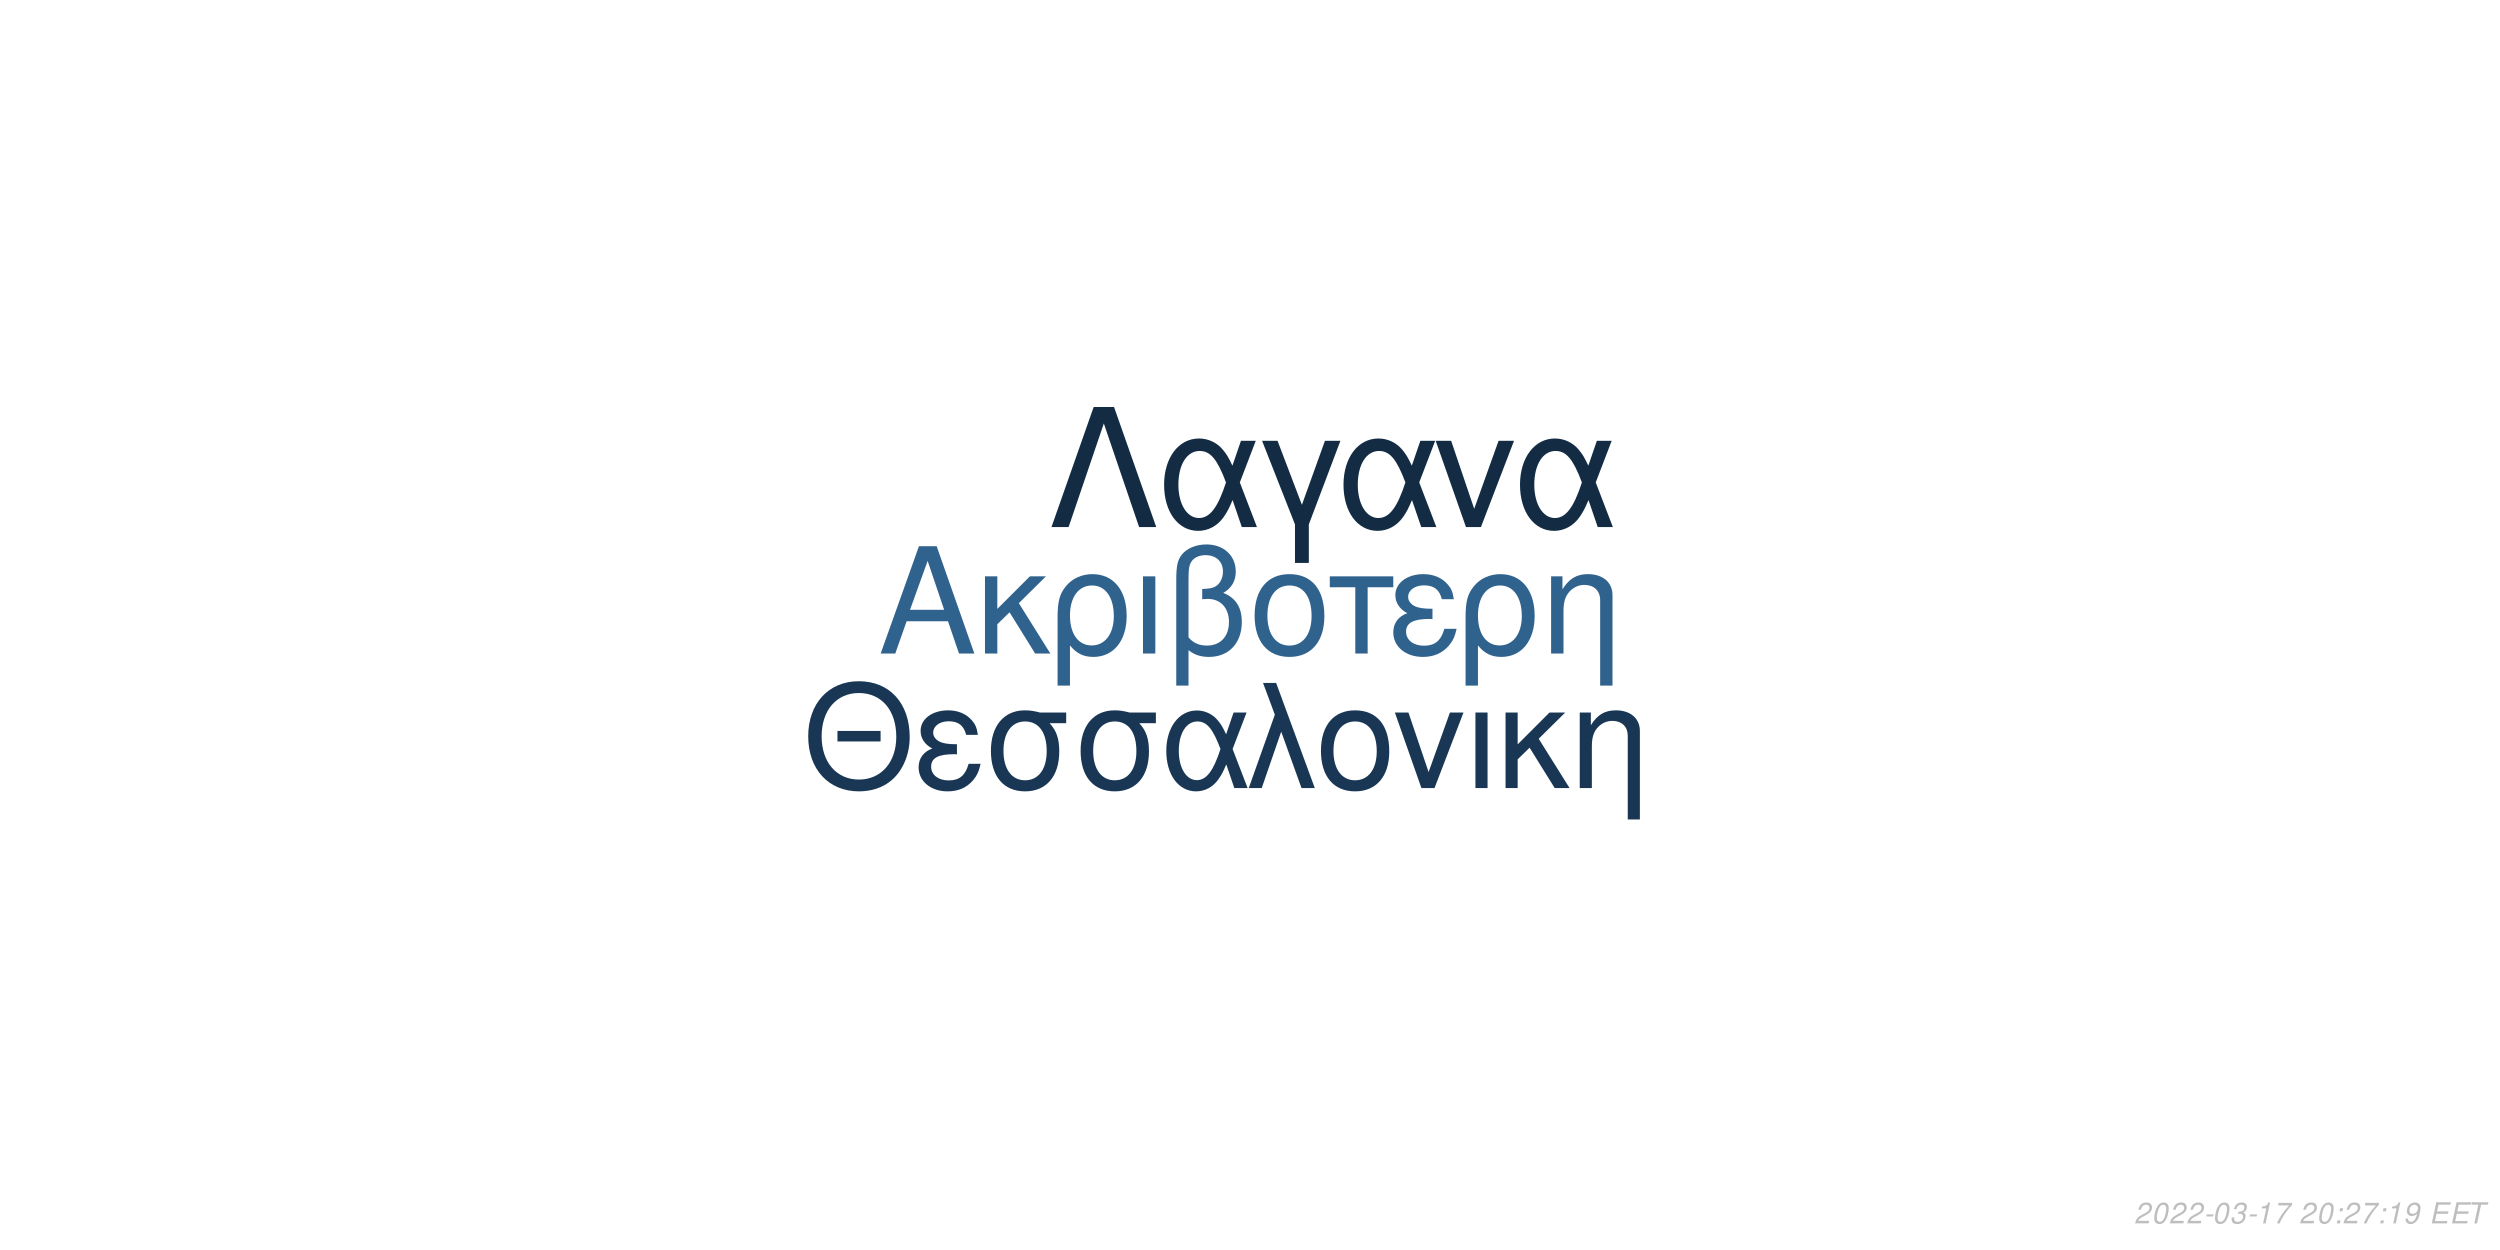
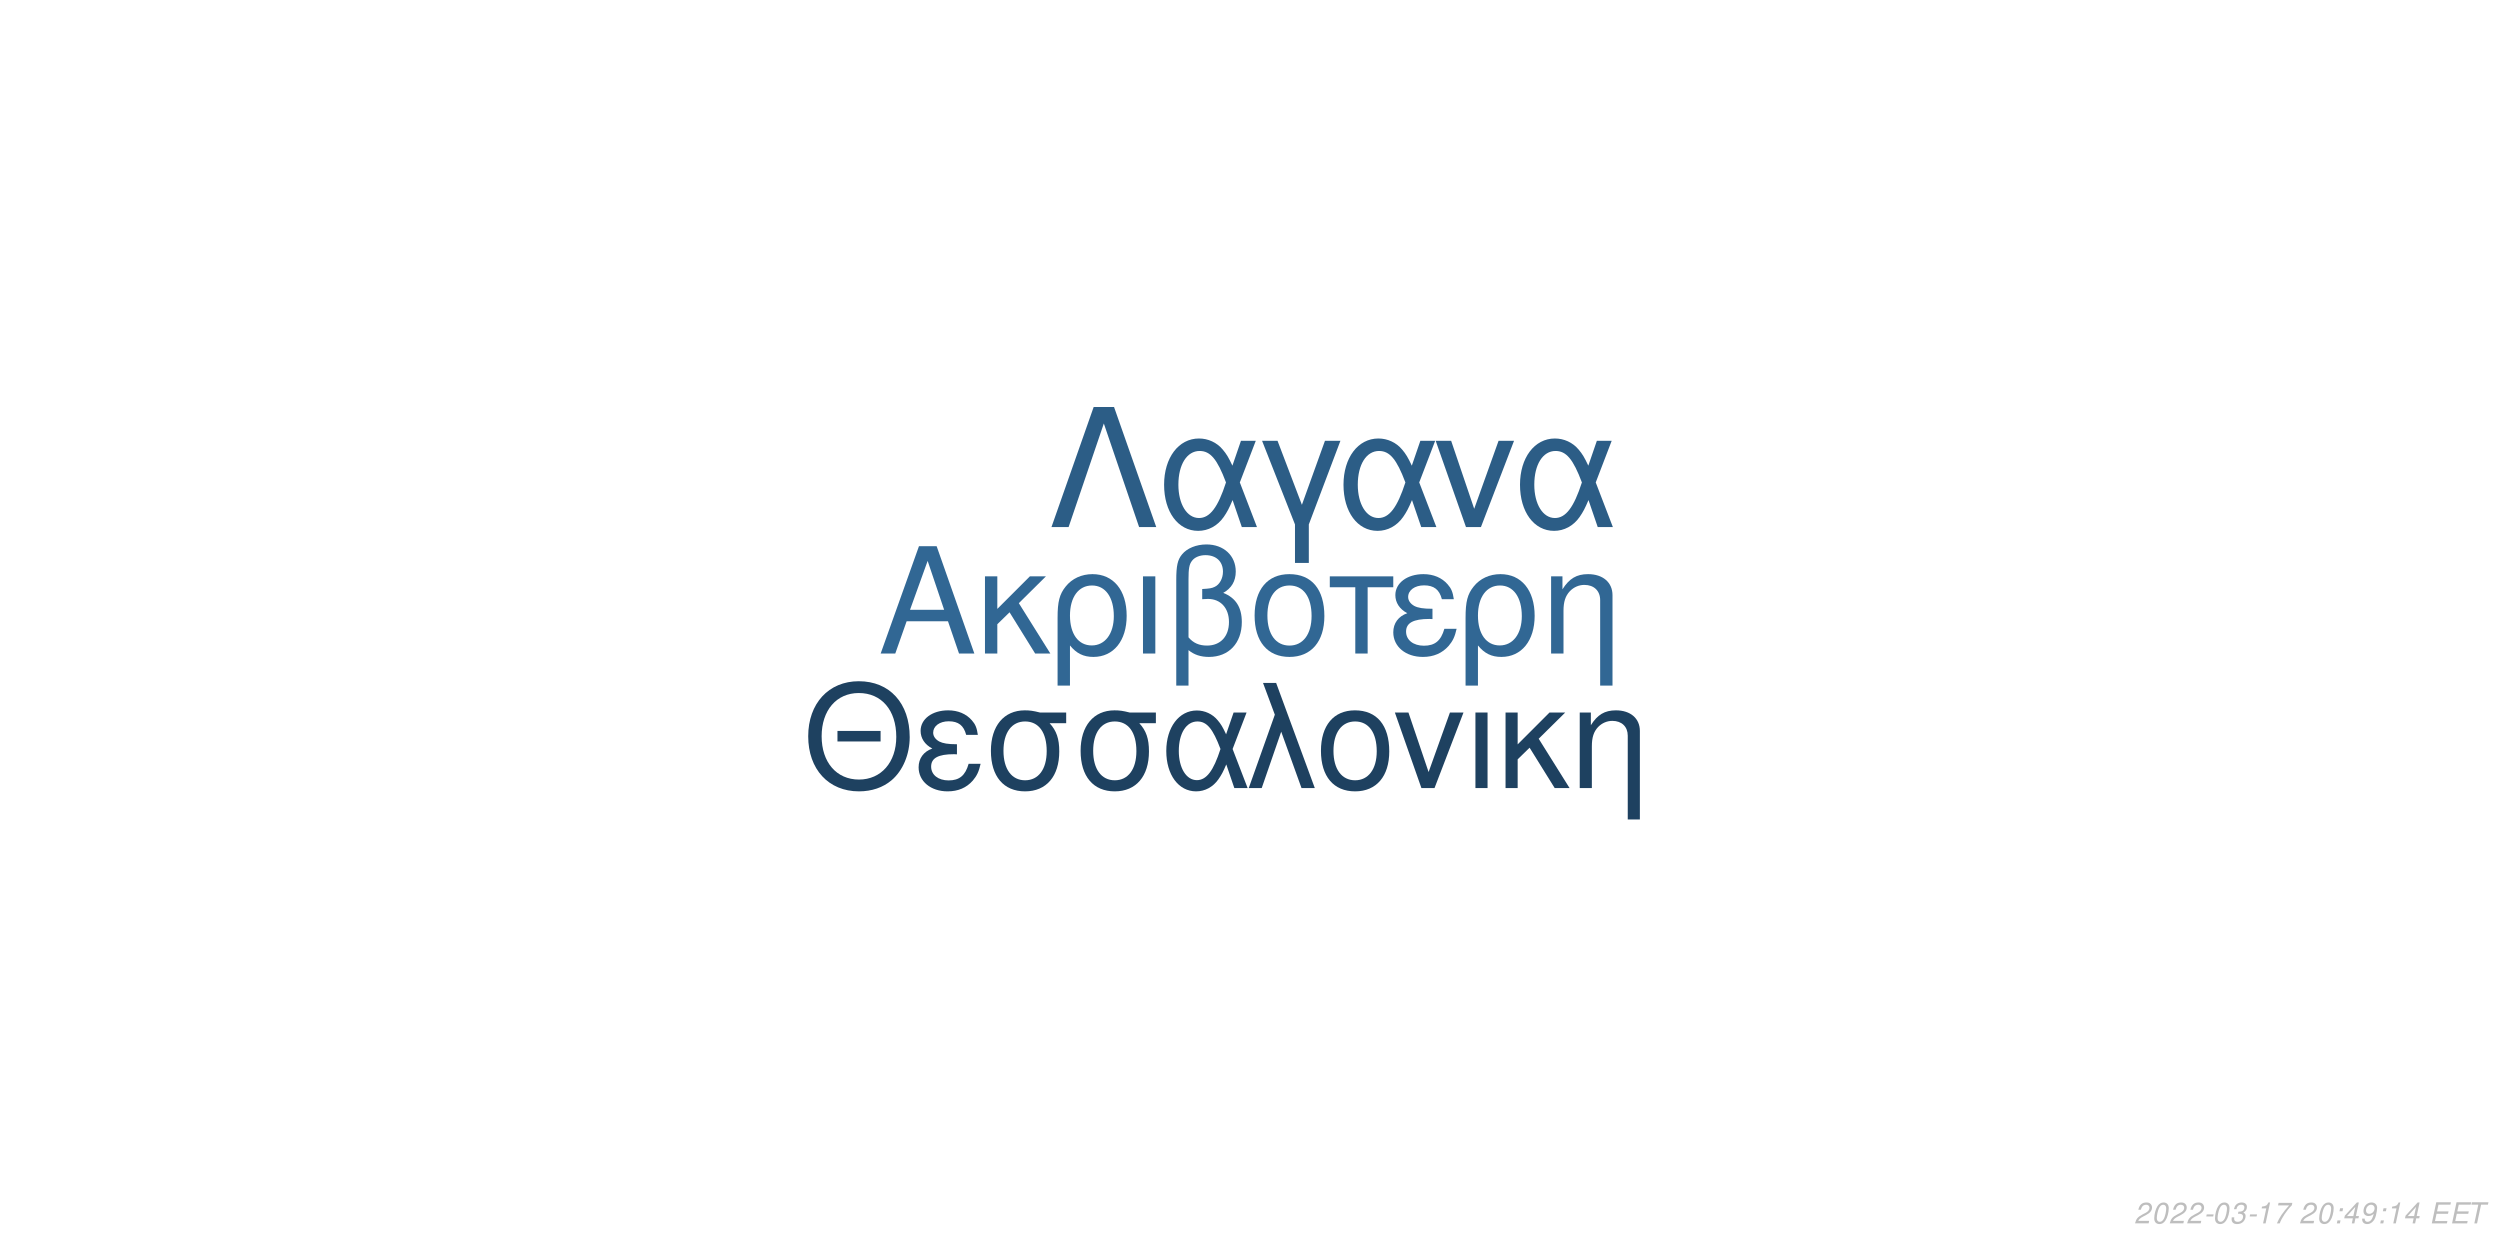
<svg xmlns="http://www.w3.org/2000/svg" xmlns:xlink="http://www.w3.org/1999/xlink" width="864pt" height="432pt" viewBox="0 0 864 432" version="1.1">
  <defs>
    <g>
      <symbol overflow="visible" id="glyph0-0">
        <path style="stroke:none;" d="" />
      </symbol>
      <symbol overflow="visible" id="glyph0-1">
        <path style="stroke:none;" d="M 24.125 -11.141 L 27.938 0 L 33.234 0 L 20.203 -37.094 L 14.094 -37.094 L 0.859 0 L 5.906 0 L 9.828 -11.141 Z M 22.797 -15.109 L 11 -15.109 L 17.094 -32.016 Z M 22.797 -15.109 " />
      </symbol>
      <symbol overflow="visible" id="glyph0-2">
        <path style="stroke:none;" d="M 7.172 -15.422 L 7.172 -26.672 L 2.906 -26.672 L 2.906 0 L 7.172 0 L 7.172 -10.125 L 11.406 -14.25 L 20.25 0 L 25.5 0 L 14.609 -17.406 L 23.969 -26.672 L 18.422 -26.672 Z M 7.172 -15.422 " />
      </symbol>
      <symbol overflow="visible" id="glyph0-3">
        <path style="stroke:none;" d="M 3 11.094 L 7.281 11.094 L 7.281 -2.797 C 9.516 -0.047 11.953 1.172 15.375 1.172 C 22.344 1.172 26.875 -4.422 26.875 -13.031 C 26.875 -21.891 22.297 -27.438 15.062 -27.438 C 11.297 -27.438 7.984 -25.906 5.797 -23.156 C 3.672 -20.516 3 -17.969 3 -12.359 Z M 14.906 -23.516 C 19.547 -23.516 22.438 -19.438 22.438 -12.922 C 22.438 -6.812 19.391 -2.797 14.812 -2.797 C 10.172 -2.797 7.281 -6.766 7.281 -13.125 C 7.281 -19.484 10.234 -23.516 14.906 -23.516 Z M 14.906 -23.516 " />
      </symbol>
      <symbol overflow="visible" id="glyph0-4">
        <path style="stroke:none;" d="M 3.516 0 L 7.781 0 L 7.781 -26.672 L 3.516 -26.672 Z M 3.516 0 " />
      </symbol>
      <symbol overflow="visible" id="glyph0-5">
        <path style="stroke:none;" d="M 4.016 11.094 L 8.25 11.094 L 8.25 -1.172 C 10.172 0.406 12.422 1.172 15.312 1.172 C 22.188 1.172 26.672 -3.609 26.672 -10.891 C 26.672 -15.984 24.578 -19.234 20.25 -20.969 C 23.109 -22.547 24.578 -25.031 24.578 -28.344 C 24.578 -33.844 20.406 -37.703 14.453 -37.703 C 10.938 -37.703 7.734 -36.391 6 -34.25 C 4.484 -32.422 4.016 -30.328 4.016 -25.391 Z M 8.25 -25.656 C 8.25 -29.359 8.5 -30.844 9.469 -32.062 C 10.375 -33.281 12.156 -34 14.094 -34 C 17.812 -34 20.156 -31.812 20.156 -28.297 C 20.156 -25.953 18.984 -23.812 17.297 -23.047 C 16.281 -22.547 15.469 -22.438 12.984 -22.297 L 12.984 -18.781 C 13.734 -18.828 14.344 -18.875 14.969 -18.875 C 19.344 -18.875 22.234 -15.719 22.234 -10.891 C 22.234 -5.906 19.281 -2.75 14.656 -2.75 C 11.953 -2.75 9.922 -3.609 8.25 -5.594 Z M 8.25 -25.656 " />
      </symbol>
      <symbol overflow="visible" id="glyph0-6">
        <path style="stroke:none;" d="M 14.094 -27.438 C 6.562 -27.438 2.094 -22.094 2.094 -13.125 C 2.094 -4.125 6.562 1.172 14.141 1.172 C 21.672 1.172 26.203 -4.172 26.203 -12.922 C 26.203 -22.188 21.828 -27.438 14.094 -27.438 Z M 14.141 -23.516 C 18.938 -23.516 21.781 -19.594 21.781 -12.984 C 21.781 -6.672 18.828 -2.75 14.141 -2.75 C 9.422 -2.75 6.516 -6.672 6.516 -13.125 C 6.516 -19.594 9.422 -23.516 14.141 -23.516 Z M 14.141 -23.516 " />
      </symbol>
      <symbol overflow="visible" id="glyph0-7">
        <path style="stroke:none;" d="M 7.891 0 L 12.156 0 L 12.156 -22.906 L 21.016 -22.906 L 21.016 -26.672 L -0.922 -26.672 L -0.922 -22.906 L 7.891 -22.906 Z M 7.891 0 " />
      </symbol>
      <symbol overflow="visible" id="glyph0-8">
        <path style="stroke:none;" d="M 14.562 -15.469 C 11.344 -15.469 9.562 -15.781 8.297 -16.438 C 6.922 -17.203 6.156 -18.328 6.156 -19.547 C 6.156 -21.891 8.453 -23.562 11.656 -23.562 C 15.062 -23.562 16.953 -22.094 17.812 -18.781 L 21.938 -18.781 C 21.578 -21.266 21.062 -22.5 19.797 -23.922 C 17.812 -26.203 14.906 -27.438 11.453 -27.438 C 5.797 -27.438 1.734 -24.375 1.734 -20.203 C 1.734 -17.609 3.156 -15.375 5.859 -13.938 C 2.797 -12.875 1.016 -10.484 1.016 -7.328 C 1.016 -2.391 5.297 1.172 11.25 1.172 C 14.969 1.172 17.906 -0.109 20.156 -2.641 C 21.578 -4.328 22.297 -5.797 22.906 -8.547 L 18.672 -8.547 C 17.5 -4.422 15.422 -2.703 11.609 -2.703 C 7.938 -2.703 5.438 -4.688 5.438 -7.578 C 5.438 -10.578 7.938 -11.953 13.484 -11.953 C 13.641 -11.953 14.094 -11.953 14.562 -11.906 Z M 14.562 -15.469 " />
      </symbol>
      <symbol overflow="visible" id="glyph0-9">
        <path style="stroke:none;" d="M 3.562 -26.672 L 3.562 0 L 7.844 0 L 7.844 -14.703 C 7.844 -17.906 8.5 -19.891 10.031 -21.531 C 11.406 -22.953 13.188 -23.719 15.062 -23.719 C 18.375 -23.719 20.516 -21.672 20.516 -18.469 L 20.516 11.094 L 24.781 11.094 L 24.781 -20.156 C 24.781 -24.578 21.469 -27.438 16.328 -27.438 C 12.359 -27.438 9.828 -25.906 7.484 -22.188 L 7.484 -26.672 Z M 3.562 -26.672 " />
      </symbol>
      <symbol overflow="visible" id="glyph1-0">
        <path style="stroke:none;" d="" />
      </symbol>
      <symbol overflow="visible" id="glyph1-1">
        <path style="stroke:none;" d="M 26.859 -19.734 L 11.953 -19.734 L 11.953 -16.094 L 26.859 -16.094 Z M 19.328 -36.922 C 8.922 -36.922 1.844 -29.25 1.844 -17.891 C 1.844 -6.484 8.875 1.141 19.391 1.141 C 23.812 1.141 27.703 -0.203 30.641 -2.688 C 34.578 -6.031 36.922 -11.656 36.922 -17.594 C 36.922 -29.297 30 -36.922 19.328 -36.922 Z M 19.328 -32.844 C 27.203 -32.844 32.281 -26.906 32.281 -17.688 C 32.281 -8.922 27.062 -2.938 19.391 -2.938 C 11.609 -2.938 6.484 -8.922 6.484 -17.891 C 6.484 -26.859 11.609 -32.844 19.328 -32.844 Z M 19.328 -32.844 " />
      </symbol>
      <symbol overflow="visible" id="glyph1-2">
        <path style="stroke:none;" d="M 14.25 -15.141 C 11.109 -15.141 9.375 -15.453 8.125 -16.094 C 6.781 -16.844 6.031 -17.938 6.031 -19.141 C 6.031 -21.422 8.266 -23.078 11.406 -23.078 C 14.75 -23.078 16.594 -21.625 17.438 -18.391 L 21.469 -18.391 C 21.125 -20.828 20.625 -22.031 19.391 -23.422 C 17.438 -25.656 14.594 -26.859 11.219 -26.859 C 5.688 -26.859 1.688 -23.875 1.688 -19.781 C 1.688 -17.234 3.094 -15.047 5.734 -13.656 C 2.734 -12.609 1 -10.266 1 -7.172 C 1 -2.344 5.188 1.141 11.016 1.141 C 14.656 1.141 17.547 -0.094 19.734 -2.594 C 21.125 -4.234 21.828 -5.688 22.422 -8.375 L 18.281 -8.375 C 17.141 -4.328 15.094 -2.641 11.359 -2.641 C 7.766 -2.641 5.328 -4.578 5.328 -7.422 C 5.328 -10.359 7.766 -11.703 13.203 -11.703 C 13.359 -11.703 13.797 -11.703 14.25 -11.656 Z M 14.25 -15.141 " />
      </symbol>
      <symbol overflow="visible" id="glyph1-3">
        <path style="stroke:none;" d="M 29 -26.109 L 19.938 -26.109 C 17.594 -26.703 16.438 -26.859 14.703 -26.859 C 7.469 -26.859 2.984 -21.469 2.984 -12.859 C 2.984 -4.031 7.375 1.141 14.797 1.141 C 22.172 1.141 26.609 -4.078 26.609 -12.656 C 26.609 -17.047 25.656 -19.828 23.266 -22.422 L 29 -22.422 Z M 14.797 -23.016 C 19.531 -23.016 22.266 -19.234 22.266 -12.75 C 22.266 -6.531 19.438 -2.688 14.797 -2.688 C 10.172 -2.688 7.328 -6.531 7.328 -12.859 C 7.328 -19.188 10.172 -23.016 14.797 -23.016 Z M 14.797 -23.016 " />
      </symbol>
      <symbol overflow="visible" id="glyph1-4">
        <path style="stroke:none;" d="M 29.344 -26.109 L 24.859 -26.109 L 22.266 -18.578 C 21.125 -21.031 20.484 -22.125 19.328 -23.469 C 17.547 -25.609 14.906 -26.812 12.156 -26.812 C 5.984 -26.812 1.594 -20.984 1.594 -12.812 C 1.594 -4.578 5.828 1.141 11.906 1.141 C 14.953 1.141 17.734 -0.344 19.625 -3.047 C 20.672 -4.531 21.281 -5.688 22.328 -8.172 L 25.109 0 L 29.703 0 L 24.516 -13.5 Z M 20.328 -13.5 C 17.891 -5.922 15.453 -2.734 12.156 -2.734 C 8.516 -2.734 5.922 -6.922 5.922 -12.812 C 5.922 -18.938 8.516 -23.016 12.359 -23.016 C 15.594 -23.016 17.688 -20.531 20.328 -13.5 Z M 20.328 -13.5 " />
      </symbol>
      <symbol overflow="visible" id="glyph1-5">
        <path style="stroke:none;" d="M 1.094 0 L 5.578 0 L 12.312 -19.484 L 19.328 0 L 23.922 0 L 10.562 -36.328 L 6.031 -36.328 L 10.109 -25.359 Z M 1.094 0 " />
      </symbol>
      <symbol overflow="visible" id="glyph1-6">
        <path style="stroke:none;" d="M 13.797 -26.859 C 6.422 -26.859 2.047 -21.625 2.047 -12.859 C 2.047 -4.031 6.422 1.141 13.859 1.141 C 21.234 1.141 25.656 -4.078 25.656 -12.656 C 25.656 -21.719 21.375 -26.859 13.797 -26.859 Z M 13.859 -23.016 C 18.531 -23.016 21.328 -19.188 21.328 -12.703 C 21.328 -6.531 18.438 -2.688 13.859 -2.688 C 9.219 -2.688 6.375 -6.531 6.375 -12.859 C 6.375 -19.188 9.219 -23.016 13.859 -23.016 Z M 13.859 -23.016 " />
      </symbol>
      <symbol overflow="visible" id="glyph1-7">
        <path style="stroke:none;" d="M 14.297 0 L 24.312 -26.109 L 19.625 -26.109 L 12.25 -5.531 L 5.281 -26.109 L 0.594 -26.109 L 9.766 0 Z M 14.297 0 " />
      </symbol>
      <symbol overflow="visible" id="glyph1-8">
        <path style="stroke:none;" d="M 3.438 0 L 7.625 0 L 7.625 -26.109 L 3.438 -26.109 Z M 3.438 0 " />
      </symbol>
      <symbol overflow="visible" id="glyph1-9">
        <path style="stroke:none;" d="M 7.031 -15.094 L 7.031 -26.109 L 2.844 -26.109 L 2.844 0 L 7.031 0 L 7.031 -9.922 L 11.156 -13.953 L 19.828 0 L 24.969 0 L 14.297 -17.047 L 23.469 -26.109 L 18.031 -26.109 Z M 7.031 -15.094 " />
      </symbol>
      <symbol overflow="visible" id="glyph1-10">
        <path style="stroke:none;" d="M 3.484 -26.109 L 3.484 0 L 7.672 0 L 7.672 -14.406 C 7.672 -17.547 8.328 -19.484 9.812 -21.078 C 11.156 -22.469 12.906 -23.219 14.75 -23.219 C 17.984 -23.219 20.078 -21.234 20.078 -18.094 L 20.078 10.859 L 24.266 10.859 L 24.266 -19.734 C 24.266 -24.062 21.031 -26.859 16 -26.859 C 12.109 -26.859 9.609 -25.359 7.328 -21.719 L 7.328 -26.109 Z M 3.484 -26.109 " />
      </symbol>
      <symbol overflow="visible" id="glyph2-0">
        <path style="stroke:none;" d="" />
      </symbol>
      <symbol overflow="visible" id="glyph2-1">
        <path style="stroke:none;" d="M 22.531 -41.484 L 15.484 -41.484 L 0.906 0 L 6.828 0 L 19 -35.797 L 31.188 0 L 37.109 0 Z M 22.531 -41.484 " />
      </symbol>
      <symbol overflow="visible" id="glyph2-2">
        <path style="stroke:none;" d="M 33.516 -29.812 L 28.391 -29.812 L 25.438 -21.219 C 24.125 -24.016 23.391 -25.266 22.078 -26.797 C 20.031 -29.25 17.016 -30.609 13.891 -30.609 C 6.828 -30.609 1.828 -23.953 1.828 -14.625 C 1.828 -5.234 6.656 1.312 13.594 1.312 C 17.078 1.312 20.266 -0.391 22.422 -3.469 C 23.609 -5.172 24.297 -6.484 25.5 -9.328 L 28.688 0 L 33.922 0 L 28 -15.422 Z M 23.219 -15.422 C 20.422 -6.766 17.641 -3.125 13.891 -3.125 C 9.734 -3.125 6.766 -7.906 6.766 -14.625 C 6.766 -21.625 9.734 -26.297 14.109 -26.297 C 17.812 -26.297 20.203 -23.453 23.219 -15.422 Z M 23.219 -15.422 " />
      </symbol>
      <symbol overflow="visible" id="glyph2-3">
        <path style="stroke:none;" d="M 12.062 12.406 L 16.844 12.406 L 16.844 -0.906 L 27.766 -29.812 L 22.422 -29.812 L 14.453 -7.688 L 6.031 -29.812 L 0.688 -29.812 L 12.062 -0.906 Z M 12.062 12.406 " />
      </symbol>
      <symbol overflow="visible" id="glyph2-4">
        <path style="stroke:none;" d="M 16.328 0 L 27.766 -29.812 L 22.422 -29.812 L 14 -6.312 L 6.031 -29.812 L 0.688 -29.812 L 11.156 0 Z M 16.328 0 " />
      </symbol>
      <symbol overflow="visible" id="glyph3-0">
        <path style="stroke:none;" d="" />
      </symbol>
      <symbol overflow="visible" id="glyph3-1">
        <path style="stroke:none;" d="M 5.234 -0.875 L 1.469 -0.875 C 1.641 -1.375 2.203 -1.891 3.109 -2.344 L 4.234 -2.938 C 5.562 -3.625 6.219 -4.469 6.219 -5.484 C 6.219 -5.938 6.062 -6.359 5.797 -6.656 C 5.469 -7.047 4.984 -7.234 4.312 -7.234 C 2.766 -7.234 1.891 -6.453 1.484 -4.734 L 2.375 -4.734 C 2.484 -5.188 2.609 -5.484 2.797 -5.75 C 3.094 -6.203 3.609 -6.453 4.188 -6.453 C 4.891 -6.453 5.344 -6.031 5.344 -5.375 C 5.344 -4.703 4.859 -4.094 4.016 -3.656 L 2.984 -3.125 C 1.234 -2.188 0.797 -1.656 0.344 -0.016 L 5.047 -0.016 Z M 5.234 -0.875 " />
      </symbol>
      <symbol overflow="visible" id="glyph3-2">
        <path style="stroke:none;" d="M 4.203 -7.234 C 3.375 -7.234 2.688 -6.812 2.125 -5.984 C 1.484 -5.047 0.984 -3.188 0.984 -1.734 C 0.984 -1.109 1.172 -0.562 1.484 -0.266 C 1.797 0.047 2.281 0.234 2.766 0.234 C 3.625 0.234 4.281 -0.156 4.859 -1.016 C 5.516 -1.953 6 -3.797 6 -5.266 C 6 -6.5 5.328 -7.234 4.203 -7.234 Z M 4.094 -6.453 C 4.734 -6.453 5.125 -5.984 5.125 -5.156 C 5.125 -4.203 4.781 -2.625 4.406 -1.812 C 3.984 -0.938 3.516 -0.547 2.875 -0.547 C 2.25 -0.547 1.875 -1.031 1.875 -1.828 C 1.875 -2.797 2.203 -4.344 2.594 -5.203 C 2.984 -6.047 3.453 -6.453 4.094 -6.453 Z M 4.094 -6.453 " />
      </symbol>
      <symbol overflow="visible" id="glyph3-3">
        <path style="stroke:none;" d="M 3.516 -3.125 L 1.125 -3.125 L 0.969 -2.406 L 3.359 -2.406 Z M 3.516 -3.125 " />
      </symbol>
      <symbol overflow="visible" id="glyph3-4">
        <path style="stroke:none;" d="M 2.922 -3.312 C 3.125 -3.344 3.234 -3.344 3.375 -3.344 C 4.203 -3.344 4.688 -3 4.688 -2.406 C 4.688 -1.312 3.906 -0.547 2.781 -0.547 C 2.047 -0.547 1.594 -0.938 1.594 -1.562 C 1.594 -1.719 1.609 -1.844 1.656 -2.094 L 0.766 -2.094 C 0.734 -1.797 0.719 -1.641 0.719 -1.469 C 0.719 -0.375 1.406 0.234 2.641 0.234 C 3.547 0.234 4.297 -0.078 4.812 -0.656 C 5.266 -1.156 5.562 -1.875 5.562 -2.547 C 5.562 -3.125 5.344 -3.453 4.797 -3.734 C 5.641 -4.234 6.016 -4.844 6.016 -5.734 C 6.016 -6.656 5.312 -7.234 4.203 -7.234 C 3.375 -7.234 2.672 -6.938 2.188 -6.375 C 1.891 -6.031 1.703 -5.641 1.516 -4.906 L 2.391 -4.906 C 2.5 -5.359 2.594 -5.594 2.734 -5.812 C 3.047 -6.234 3.516 -6.453 4.078 -6.453 C 4.734 -6.453 5.141 -6.125 5.141 -5.578 C 5.141 -5.188 5.016 -4.797 4.797 -4.547 C 4.516 -4.234 4 -4.062 3.266 -4.062 L 3.078 -4.062 Z M 2.922 -3.312 " />
      </symbol>
      <symbol overflow="visible" id="glyph3-5">
        <path style="stroke:none;" d="M 3.703 -5.188 L 2.594 0 L 3.469 0 L 5.016 -7.234 L 4.438 -7.234 C 3.906 -6.156 3.688 -6.016 2.234 -5.812 L 2.109 -5.188 Z M 3.703 -5.188 " />
      </symbol>
      <symbol overflow="visible" id="glyph3-6">
        <path style="stroke:none;" d="M 6.703 -7.094 L 1.953 -7.094 L 1.766 -6.219 L 5.594 -6.219 C 3.344 -3.688 2.266 -2.109 1.375 0 L 2.344 0 C 3.031 -1.906 4.828 -4.594 6.547 -6.281 Z M 6.703 -7.094 " />
      </symbol>
      <symbol overflow="visible" id="glyph3-7">
        <path style="stroke:none;" d="" />
      </symbol>
      <symbol overflow="visible" id="glyph3-8">
        <path style="stroke:none;" d="M 2.359 -1.031 L 1.312 -1.031 L 1.094 0 L 2.141 0 Z M 3.266 -5.234 L 2.219 -5.234 L 2 -4.203 L 3.047 -4.203 Z M 3.266 -5.234 " />
      </symbol>
      <symbol overflow="visible" id="glyph3-9">
+         <path style="stroke:none;" d="M 3.625 -1.75 L 3.266 0 L 4.141 0 L 4.516 -1.75 L 5.562 -1.75 L 5.734 -2.531 L 4.688 -2.531 L 5.688 -7.234 L 5.016 -7.234 L 0.844 -2.672 L 0.641 -1.75 Z M 3.797 -2.531 L 1.594 -2.531 L 4.469 -5.703 Z M 3.797 -2.531 " />
+       </symbol>
+       <symbol overflow="visible" id="glyph3-10">
        <path style="stroke:none;" d="M 0.844 -1.656 C 0.844 -1.547 0.844 -1.438 0.844 -1.375 C 0.844 -0.406 1.531 0.234 2.578 0.234 C 3.203 0.234 3.766 0.016 4.297 -0.438 C 4.938 -1 5.312 -1.656 5.594 -2.719 C 5.844 -3.672 6.016 -4.766 6.016 -5.375 C 6.016 -5.844 5.844 -6.328 5.547 -6.656 C 5.203 -7.031 4.703 -7.234 4.062 -7.234 C 2.516 -7.234 1.297 -5.938 1.297 -4.266 C 1.297 -3.203 1.984 -2.547 3.047 -2.547 C 3.484 -2.547 3.953 -2.672 4.281 -2.891 C 4.406 -2.984 4.547 -3.078 4.828 -3.344 C 4.438 -1.484 3.703 -0.547 2.703 -0.547 C 2.109 -0.547 1.719 -0.938 1.719 -1.547 L 1.719 -1.656 Z M 3.953 -6.453 C 4.625 -6.453 5.141 -5.953 5.141 -5.281 C 5.141 -4.188 4.312 -3.312 3.297 -3.312 C 2.594 -3.312 2.172 -3.734 2.172 -4.453 C 2.172 -5.562 2.984 -6.453 3.953 -6.453 Z M 3.953 -6.453 " />
      </symbol>
-       <symbol overflow="visible" id="glyph3-10">
+       <symbol overflow="visible" id="glyph3-11">
        <path style="stroke:none;" d="M 2.547 -3.312 L 6.5 -3.312 L 6.688 -4.141 L 2.719 -4.141 L 3.219 -6.469 L 7.344 -6.469 L 7.516 -7.297 L 2.453 -7.297 L 0.906 0 L 6.125 0 L 6.297 -0.812 L 2.016 -0.812 Z M 2.547 -3.312 " />
      </symbol>
-       <symbol overflow="visible" id="glyph3-11">
+       <symbol overflow="visible" id="glyph3-12">
        <path style="stroke:none;" d="M 4.938 -6.469 L 7.312 -6.469 L 7.484 -7.297 L 1.75 -7.297 L 1.578 -6.469 L 3.984 -6.469 L 2.609 0 L 3.547 0 Z M 4.938 -6.469 " />
      </symbol>
    </g>
  </defs>
  <g id="surface1">
    <rect x="0" y="0" width="864" height="432" style="fill:rgb(100%,100%,100%);fill-opacity:1;stroke:none;" />
-     <g style="fill:rgb(18.431%,38.431%,55.294%);fill-opacity:1;">
+     <g style="fill:rgb(19.216%,40.392%,58.039%);fill-opacity:1;">
      <use xlink:href="#glyph0-1" x="303.5" y="225.861" />
      <use xlink:href="#glyph0-2" x="337.5" y="225.861" />
      <use xlink:href="#glyph0-3" x="362.5" y="225.861" />
      <use xlink:href="#glyph0-4" x="391.5" y="225.861" />
      <use xlink:href="#glyph0-5" x="402.5" y="225.861" />
      <use xlink:href="#glyph0-6" x="431.5" y="225.861" />
      <use xlink:href="#glyph0-7" x="460.5" y="225.861" />
      <use xlink:href="#glyph0-8" x="480.5" y="225.861" />
      <use xlink:href="#glyph0-3" x="503.5" y="225.861" />
      <use xlink:href="#glyph0-9" x="532.5" y="225.861" />
    </g>
-     <g style="fill:rgb(9.804%,21.569%,32.941%);fill-opacity:1;">
+     <g style="fill:rgb(11.765%,25.49%,37.647%);fill-opacity:1;">
      <use xlink:href="#glyph1-1" x="277.473" y="272.354" />
      <use xlink:href="#glyph1-2" x="316.473" y="272.354" />
      <use xlink:href="#glyph1-3" x="339.473" y="272.354" />
      <use xlink:href="#glyph1-3" x="370.473" y="272.354" />
      <use xlink:href="#glyph1-4" x="401.473" y="272.354" />
      <use xlink:href="#glyph1-5" x="430.473" y="272.354" />
      <use xlink:href="#glyph1-6" x="454.473" y="272.354" />
      <use xlink:href="#glyph1-7" x="481.473" y="272.354" />
      <use xlink:href="#glyph1-8" x="506.473" y="272.354" />
      <use xlink:href="#glyph1-9" x="517.473" y="272.354" />
      <use xlink:href="#glyph1-10" x="542.473" y="272.354" />
    </g>
-     <g style="fill:rgb(7.451%,17.255%,26.667%);fill-opacity:1;">
+     <g style="fill:rgb(17.255%,36.471%,52.549%);fill-opacity:1;">
      <use xlink:href="#glyph2-1" x="362.484" y="182.152" />
      <use xlink:href="#glyph2-2" x="400.484" y="182.152" />
      <use xlink:href="#glyph2-3" x="435.484" y="182.152" />
      <use xlink:href="#glyph2-2" x="462.484" y="182.152" />
      <use xlink:href="#glyph2-4" x="495.484" y="182.152" />
      <use xlink:href="#glyph2-2" x="523.484" y="182.152" />
    </g>
    <g style="fill:rgb(74.51%,74.51%,74.51%);fill-opacity:1;">
      <use xlink:href="#glyph3-1" x="737.52" y="422.81" />
      <use xlink:href="#glyph3-2" x="743.52" y="422.81" />
      <use xlink:href="#glyph3-1" x="749.52" y="422.81" />
      <use xlink:href="#glyph3-1" x="755.52" y="422.81" />
      <use xlink:href="#glyph3-3" x="761.52" y="422.81" />
      <use xlink:href="#glyph3-2" x="764.52" y="422.81" />
      <use xlink:href="#glyph3-4" x="770.52" y="422.81" />
      <use xlink:href="#glyph3-3" x="776.52" y="422.81" />
      <use xlink:href="#glyph3-5" x="779.52" y="422.81" />
      <use xlink:href="#glyph3-6" x="785.52" y="422.81" />
      <use xlink:href="#glyph3-7" x="791.52" y="422.81" />
      <use xlink:href="#glyph3-1" x="794.52" y="422.81" />
      <use xlink:href="#glyph3-2" x="800.52" y="422.81" />
      <use xlink:href="#glyph3-8" x="806.52" y="422.81" />
-       <use xlink:href="#glyph3-1" x="809.52" y="422.81" />
-       <use xlink:href="#glyph3-6" x="815.52" y="422.81" />
+       <use xlink:href="#glyph3-9" x="809.52" y="422.81" />
+       <use xlink:href="#glyph3-10" x="815.52" y="422.81" />
      <use xlink:href="#glyph3-8" x="821.52" y="422.81" />
      <use xlink:href="#glyph3-5" x="824.52" y="422.81" />
      <use xlink:href="#glyph3-9" x="830.52" y="422.81" />
      <use xlink:href="#glyph3-7" x="836.52" y="422.81" />
-       <use xlink:href="#glyph3-10" x="839.52" y="422.81" />
-       <use xlink:href="#glyph3-10" x="846.52" y="422.81" />
-       <use xlink:href="#glyph3-11" x="852.52" y="422.81" />
+       <use xlink:href="#glyph3-11" x="839.52" y="422.81" />
+       <use xlink:href="#glyph3-11" x="846.52" y="422.81" />
+       <use xlink:href="#glyph3-12" x="852.52" y="422.81" />
    </g>
  </g>
</svg>
